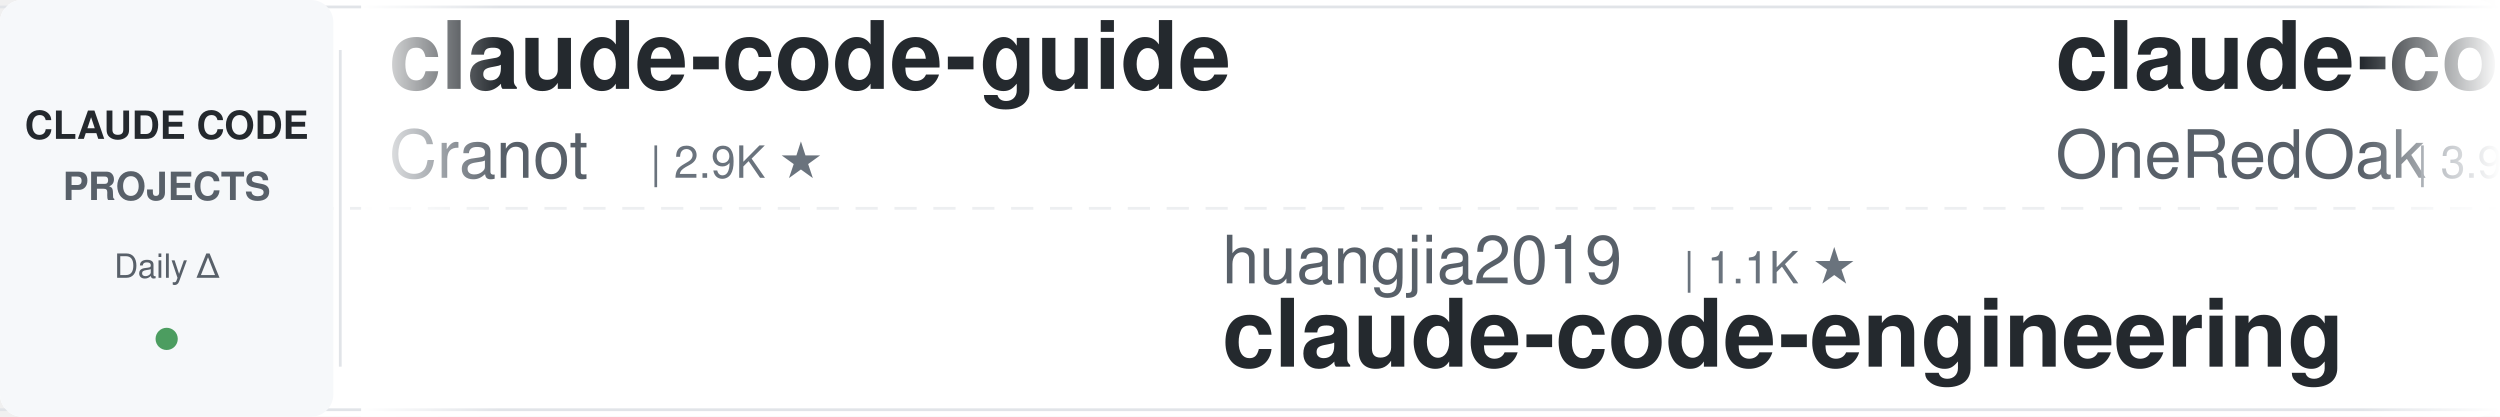
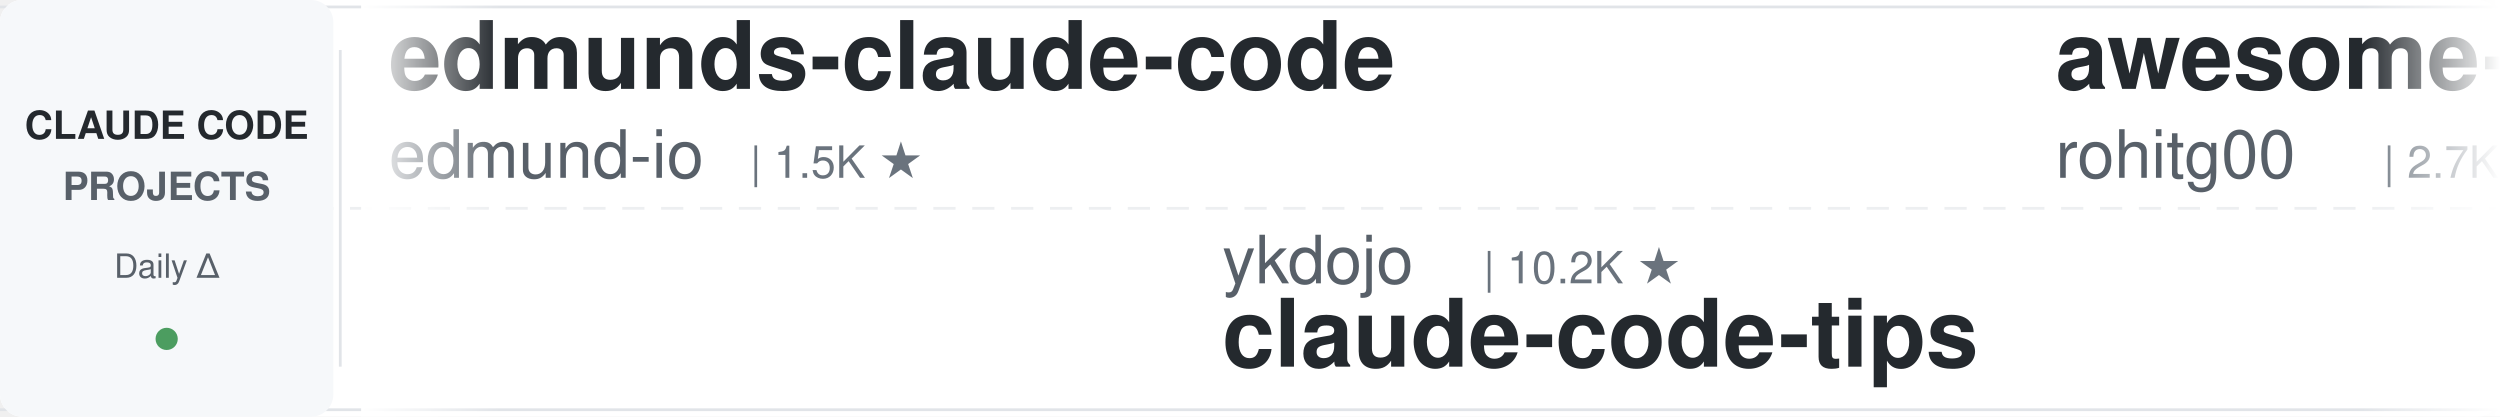
<svg xmlns="http://www.w3.org/2000/svg" width="900" height="150">
  <defs>
    <linearGradient id="leftFade" x1="0%" y1="0%" x2="100%" y2="0%">
      <stop offset="0%" style="stop-color:#ffffff;stop-opacity:1" />
      <stop offset="100%" style="stop-color:#ffffff;stop-opacity:0" />
    </linearGradient>
    <linearGradient id="rightFade" x1="0%" y1="0%" x2="100%" y2="0%">
      <stop offset="0%" style="stop-color:#ffffff;stop-opacity:0" />
      <stop offset="100%" style="stop-color:#ffffff;stop-opacity:1" />
    </linearGradient>
  </defs>
  <rect width="900" height="150" fill="#ffffff" rx="8" />
  <rect x="0" y="2" width="900" height="1" fill="#e1e4e8" />
  <rect x="0" y="147" width="900" height="1" fill="#e1e4e8" />
  <line x1="0" y1="75" x2="900" y2="75" stroke="#e1e4e8" stroke-width="1" stroke-dasharray="8 6" opacity="0.6" />
  <rect x="0" y="0" width="120" height="150" fill="#f6f8fa" rx="8" />
  <text x="60" y="50" font-family="-apple-system, BlinkMacSystemFont, 'Segoe UI', Helvetica, Arial, sans-serif" font-size="14" font-weight="600" fill="#24292e" text-anchor="middle">CLAUDE CODE</text>
  <text x="60" y="72" font-family="-apple-system, BlinkMacSystemFont, 'Segoe UI', Helvetica, Arial, sans-serif" font-size="14" font-weight="600" fill="#586069" text-anchor="middle">PROJECTS</text>
  <text x="60" y="100" font-family="-apple-system, BlinkMacSystemFont, 'Segoe UI', Helvetica, Arial, sans-serif" font-size="12" font-weight="500" fill="#586069" text-anchor="middle">Daily Δ</text>
  <circle cx="60" cy="122" r="4" fill="#22863a" opacity="0.8" />
  <rect x="122" y="18" width="1" height="114" fill="#e1e4e8" />
  <clipPath id="tickerClip">
    <rect x="130" y="0" width="770" height="150" />
  </clipPath>
  <g clip-path="url(#tickerClip)">
    <g id="tickerItems">
      <animateTransform attributeName="transform" attributeType="XML" type="translate" from="0 0" to="-3000 0" dur="54s" repeatCount="indefinite" />
      <g transform="translate(0, 0)">
-         <text x="140" y="32" font-family="-apple-system, BlinkMacSystemFont, 'Segoe UI', Helvetica, Arial, sans-serif" font-size="34" font-weight="600" fill="#24292e">claude-code-guide</text>
-         <text x="140" y="64" font-family="-apple-system, BlinkMacSystemFont, 'Segoe UI', Helvetica, Arial, sans-serif" font-size="24" font-weight="400" fill="#586069">Cranot</text>
-         <text x="234" y="64" font-family="-apple-system, BlinkMacSystemFont, 'Segoe UI', Helvetica, Arial, sans-serif" font-size="16" font-weight="500" fill="#6a737d">| 2.9K ★</text>
+         <text x="140" y="32" font-family="-apple-system, BlinkMacSystemFont, 'Segoe UI', Helvetica, Arial, sans-serif" font-size="34" font-weight="600" fill="#24292e">edmunds-claude-code</text>
+         <text x="140" y="64" font-family="-apple-system, BlinkMacSystemFont, 'Segoe UI', Helvetica, Arial, sans-serif" font-size="24" font-weight="400" fill="#586069">edmund-io</text>
+         <text x="270" y="64" font-family="-apple-system, BlinkMacSystemFont, 'Segoe UI', Helvetica, Arial, sans-serif" font-size="16" font-weight="500" fill="#6a737d">| 1.5K ★</text>
      </g>
      <g transform="translate(300, 0)">
-         <text x="140" y="102" font-family="-apple-system, BlinkMacSystemFont, 'Segoe UI', Helvetica, Arial, sans-serif" font-size="24" font-weight="400" fill="#586069">huangjia2019</text>
-         <text x="306" y="102" font-family="-apple-system, BlinkMacSystemFont, 'Segoe UI', Helvetica, Arial, sans-serif" font-size="16" font-weight="500" fill="#6a737d">| 1.1K ★</text>
-         <text x="140" y="132" font-family="-apple-system, BlinkMacSystemFont, 'Segoe UI', Helvetica, Arial, sans-serif" font-size="34" font-weight="600" fill="#24292e">claude-code-engineering</text>
+         <text x="140" y="102" font-family="-apple-system, BlinkMacSystemFont, 'Segoe UI', Helvetica, Arial, sans-serif" font-size="24" font-weight="400" fill="#586069">ykdojo</text>
+         <text x="234" y="102" font-family="-apple-system, BlinkMacSystemFont, 'Segoe UI', Helvetica, Arial, sans-serif" font-size="16" font-weight="500" fill="#6a737d">| 10.2K ★</text>
+         <text x="140" y="132" font-family="-apple-system, BlinkMacSystemFont, 'Segoe UI', Helvetica, Arial, sans-serif" font-size="34" font-weight="600" fill="#24292e">claude-code-tips</text>
      </g>
      <g transform="translate(600, 0)">
-         <text x="140" y="32" font-family="-apple-system, BlinkMacSystemFont, 'Segoe UI', Helvetica, Arial, sans-serif" font-size="34" font-weight="600" fill="#24292e">claude-code-workflows</text>
-         <text x="140" y="64" font-family="-apple-system, BlinkMacSystemFont, 'Segoe UI', Helvetica, Arial, sans-serif" font-size="24" font-weight="400" fill="#586069">OneRedOak</text>
-         <text x="270" y="64" font-family="-apple-system, BlinkMacSystemFont, 'Segoe UI', Helvetica, Arial, sans-serif" font-size="16" font-weight="500" fill="#6a737d">| 3.9K ★</text>
+         <text x="140" y="32" font-family="-apple-system, BlinkMacSystemFont, 'Segoe UI', Helvetica, Arial, sans-serif" font-size="34" font-weight="600" fill="#24292e">awesome-claude-code-tool...</text>
+         <text x="140" y="64" font-family="-apple-system, BlinkMacSystemFont, 'Segoe UI', Helvetica, Arial, sans-serif" font-size="24" font-weight="400" fill="#586069">rohitg00</text>
+         <text x="258" y="64" font-family="-apple-system, BlinkMacSystemFont, 'Segoe UI', Helvetica, Arial, sans-serif" font-size="16" font-weight="500" fill="#6a737d">| 2.7K ★</text>
      </g>
      <g transform="translate(900, 0)">
-         <text x="140" y="102" font-family="-apple-system, BlinkMacSystemFont, 'Segoe UI', Helvetica, Arial, sans-serif" font-size="24" font-weight="400" fill="#586069">FlorianBruniaux</text>
-         <text x="342" y="102" font-family="-apple-system, BlinkMacSystemFont, 'Segoe UI', Helvetica, Arial, sans-serif" font-size="16" font-weight="500" fill="#6a737d">| 6.1K ★</text>
-         <text x="140" y="132" font-family="-apple-system, BlinkMacSystemFont, 'Segoe UI', Helvetica, Arial, sans-serif" font-size="34" font-weight="600" fill="#24292e">claude-code-ultimate-gui...</text>
+         <text x="140" y="102" font-family="-apple-system, BlinkMacSystemFont, 'Segoe UI', Helvetica, Arial, sans-serif" font-size="24" font-weight="400" fill="#586069">daymade</text>
+         <text x="246" y="102" font-family="-apple-system, BlinkMacSystemFont, 'Segoe UI', Helvetica, Arial, sans-serif" font-size="16" font-weight="500" fill="#6a737d">| 1.4K ★</text>
+         <text x="140" y="132" font-family="-apple-system, BlinkMacSystemFont, 'Segoe UI', Helvetica, Arial, sans-serif" font-size="34" font-weight="600" fill="#24292e">claude-code-skills</text>
      </g>
      <g transform="translate(1200, 0)">
-         <text x="140" y="32" font-family="-apple-system, BlinkMacSystemFont, 'Segoe UI', Helvetica, Arial, sans-serif" font-size="34" font-weight="600" fill="#24292e">claude-code-analysis</text>
-         <text x="140" y="64" font-family="-apple-system, BlinkMacSystemFont, 'Segoe UI', Helvetica, Arial, sans-serif" font-size="24" font-weight="400" fill="#586069">liuup</text>
-         <text x="222" y="64" font-family="-apple-system, BlinkMacSystemFont, 'Segoe UI', Helvetica, Arial, sans-serif" font-size="16" font-weight="500" fill="#6a737d">| 4.0K ★</text>
+         <text x="140" y="32" font-family="-apple-system, BlinkMacSystemFont, 'Segoe UI', Helvetica, Arial, sans-serif" font-size="34" font-weight="600" fill="#24292e">claude-code-reverse</text>
+         <text x="140" y="64" font-family="-apple-system, BlinkMacSystemFont, 'Segoe UI', Helvetica, Arial, sans-serif" font-size="24" font-weight="400" fill="#586069">Yuyz0112</text>
+         <text x="258" y="64" font-family="-apple-system, BlinkMacSystemFont, 'Segoe UI', Helvetica, Arial, sans-serif" font-size="16" font-weight="500" fill="#6a737d">| 2.4K ★</text>
      </g>
      <g transform="translate(1500, 0)">
-         <text x="140" y="102" font-family="-apple-system, BlinkMacSystemFont, 'Segoe UI', Helvetica, Arial, sans-serif" font-size="24" font-weight="400" fill="#586069">SeemSeam</text>
-         <text x="258" y="102" font-family="-apple-system, BlinkMacSystemFont, 'Segoe UI', Helvetica, Arial, sans-serif" font-size="16" font-weight="500" fill="#6a737d">| 3.5K ★</text>
-         <text x="140" y="132" font-family="-apple-system, BlinkMacSystemFont, 'Segoe UI', Helvetica, Arial, sans-serif" font-size="34" font-weight="600" fill="#24292e">claude_codex_bridge</text>
+         <text x="140" y="102" font-family="-apple-system, BlinkMacSystemFont, 'Segoe UI', Helvetica, Arial, sans-serif" font-size="24" font-weight="400" fill="#586069">anthropics</text>
+         <text x="282" y="102" font-family="-apple-system, BlinkMacSystemFont, 'Segoe UI', Helvetica, Arial, sans-serif" font-size="16" font-weight="500" fill="#6a737d">| 6.3K ★</text>
+         <text x="140" y="132" font-family="-apple-system, BlinkMacSystemFont, 'Segoe UI', Helvetica, Arial, sans-serif" font-size="34" font-weight="600" fill="#24292e">claude-code-security-rev...</text>
      </g>
      <g transform="translate(1800, 0)">
-         <text x="140" y="32" font-family="-apple-system, BlinkMacSystemFont, 'Segoe UI', Helvetica, Arial, sans-serif" font-size="34" font-weight="600" fill="#24292e">andrej-karpathy-skills</text>
-         <text x="140" y="64" font-family="-apple-system, BlinkMacSystemFont, 'Segoe UI', Helvetica, Arial, sans-serif" font-size="24" font-weight="400" fill="#586069">multica-ai</text>
-         <text x="282" y="64" font-family="-apple-system, BlinkMacSystemFont, 'Segoe UI', Helvetica, Arial, sans-serif" font-size="16" font-weight="500" fill="#6a737d">| 216.9K ★</text>
+         <text x="140" y="32" font-family="-apple-system, BlinkMacSystemFont, 'Segoe UI', Helvetica, Arial, sans-serif" font-size="34" font-weight="600" fill="#24292e">claude-code-spec-workflo...</text>
+         <text x="140" y="64" font-family="-apple-system, BlinkMacSystemFont, 'Segoe UI', Helvetica, Arial, sans-serif" font-size="24" font-weight="400" fill="#586069">Pimzino</text>
+         <text x="246" y="64" font-family="-apple-system, BlinkMacSystemFont, 'Segoe UI', Helvetica, Arial, sans-serif" font-size="16" font-weight="500" fill="#6a737d">| 3.9K ★</text>
      </g>
      <g transform="translate(2100, 0)">
-         <text x="140" y="102" font-family="-apple-system, BlinkMacSystemFont, 'Segoe UI', Helvetica, Arial, sans-serif" font-size="24" font-weight="400" fill="#586069">nicedreamzapp</text>
-         <text x="318" y="102" font-family="-apple-system, BlinkMacSystemFont, 'Segoe UI', Helvetica, Arial, sans-serif" font-size="16" font-weight="500" fill="#6a737d">| 3.3K ★</text>
-         <text x="140" y="132" font-family="-apple-system, BlinkMacSystemFont, 'Segoe UI', Helvetica, Arial, sans-serif" font-size="34" font-weight="600" fill="#24292e">claude-code-local</text>
+         <text x="140" y="102" font-family="-apple-system, BlinkMacSystemFont, 'Segoe UI', Helvetica, Arial, sans-serif" font-size="24" font-weight="400" fill="#586069">frankbria</text>
+         <text x="270" y="102" font-family="-apple-system, BlinkMacSystemFont, 'Segoe UI', Helvetica, Arial, sans-serif" font-size="16" font-weight="500" fill="#6a737d">| 9.7K ★</text>
+         <text x="140" y="132" font-family="-apple-system, BlinkMacSystemFont, 'Segoe UI', Helvetica, Arial, sans-serif" font-size="34" font-weight="600" fill="#24292e">ralph-claude-code</text>
      </g>
      <g transform="translate(2400, 0)">
-         <text x="140" y="32" font-family="-apple-system, BlinkMacSystemFont, 'Segoe UI', Helvetica, Arial, sans-serif" font-size="34" font-weight="600" fill="#24292e">pi-vs-claude-code</text>
-         <text x="140" y="64" font-family="-apple-system, BlinkMacSystemFont, 'Segoe UI', Helvetica, Arial, sans-serif" font-size="24" font-weight="400" fill="#586069">disler</text>
-         <text x="234" y="64" font-family="-apple-system, BlinkMacSystemFont, 'Segoe UI', Helvetica, Arial, sans-serif" font-size="16" font-weight="500" fill="#6a737d">| 1.7K ★</text>
+         <text x="140" y="32" font-family="-apple-system, BlinkMacSystemFont, 'Segoe UI', Helvetica, Arial, sans-serif" font-size="34" font-weight="600" fill="#24292e">Auto-claude-code-researc...</text>
+         <text x="140" y="64" font-family="-apple-system, BlinkMacSystemFont, 'Segoe UI', Helvetica, Arial, sans-serif" font-size="24" font-weight="400" fill="#586069">wanshuiyin</text>
+         <text x="282" y="64" font-family="-apple-system, BlinkMacSystemFont, 'Segoe UI', Helvetica, Arial, sans-serif" font-size="16" font-weight="500" fill="#6a737d">| 17.0K ★</text>
      </g>
      <g transform="translate(2700, 0)">
-         <text x="140" y="102" font-family="-apple-system, BlinkMacSystemFont, 'Segoe UI', Helvetica, Arial, sans-serif" font-size="24" font-weight="400" fill="#586069">diet103</text>
-         <text x="246" y="102" font-family="-apple-system, BlinkMacSystemFont, 'Segoe UI', Helvetica, Arial, sans-serif" font-size="16" font-weight="500" fill="#6a737d">| 10.0K ★</text>
-         <text x="140" y="132" font-family="-apple-system, BlinkMacSystemFont, 'Segoe UI', Helvetica, Arial, sans-serif" font-size="34" font-weight="600" fill="#24292e">claude-code-infrastructu...</text>
+         <text x="140" y="102" font-family="-apple-system, BlinkMacSystemFont, 'Segoe UI', Helvetica, Arial, sans-serif" font-size="24" font-weight="400" fill="#586069">Donchitos</text>
+         <text x="270" y="102" font-family="-apple-system, BlinkMacSystemFont, 'Segoe UI', Helvetica, Arial, sans-serif" font-size="16" font-weight="500" fill="#6a737d">| 25.8K ★</text>
+         <text x="140" y="132" font-family="-apple-system, BlinkMacSystemFont, 'Segoe UI', Helvetica, Arial, sans-serif" font-size="34" font-weight="600" fill="#24292e">Claude-Code-Game-Studios</text>
      </g>
      <g transform="translate(3000, 0)">
-         <text x="140" y="32" font-family="-apple-system, BlinkMacSystemFont, 'Segoe UI', Helvetica, Arial, sans-serif" font-size="34" font-weight="600" fill="#24292e">claude-code-guide</text>
-         <text x="140" y="64" font-family="-apple-system, BlinkMacSystemFont, 'Segoe UI', Helvetica, Arial, sans-serif" font-size="24" font-weight="400" fill="#586069">Cranot</text>
-         <text x="234" y="64" font-family="-apple-system, BlinkMacSystemFont, 'Segoe UI', Helvetica, Arial, sans-serif" font-size="16" font-weight="500" fill="#6a737d">| 2.9K ★</text>
+         <text x="140" y="32" font-family="-apple-system, BlinkMacSystemFont, 'Segoe UI', Helvetica, Arial, sans-serif" font-size="34" font-weight="600" fill="#24292e">edmunds-claude-code</text>
+         <text x="140" y="64" font-family="-apple-system, BlinkMacSystemFont, 'Segoe UI', Helvetica, Arial, sans-serif" font-size="24" font-weight="400" fill="#586069">edmund-io</text>
+         <text x="270" y="64" font-family="-apple-system, BlinkMacSystemFont, 'Segoe UI', Helvetica, Arial, sans-serif" font-size="16" font-weight="500" fill="#6a737d">| 1.5K ★</text>
      </g>
      <g transform="translate(3300, 0)">
-         <text x="140" y="102" font-family="-apple-system, BlinkMacSystemFont, 'Segoe UI', Helvetica, Arial, sans-serif" font-size="24" font-weight="400" fill="#586069">huangjia2019</text>
-         <text x="306" y="102" font-family="-apple-system, BlinkMacSystemFont, 'Segoe UI', Helvetica, Arial, sans-serif" font-size="16" font-weight="500" fill="#6a737d">| 1.1K ★</text>
-         <text x="140" y="132" font-family="-apple-system, BlinkMacSystemFont, 'Segoe UI', Helvetica, Arial, sans-serif" font-size="34" font-weight="600" fill="#24292e">claude-code-engineering</text>
+         <text x="140" y="102" font-family="-apple-system, BlinkMacSystemFont, 'Segoe UI', Helvetica, Arial, sans-serif" font-size="24" font-weight="400" fill="#586069">ykdojo</text>
+         <text x="234" y="102" font-family="-apple-system, BlinkMacSystemFont, 'Segoe UI', Helvetica, Arial, sans-serif" font-size="16" font-weight="500" fill="#6a737d">| 10.2K ★</text>
+         <text x="140" y="132" font-family="-apple-system, BlinkMacSystemFont, 'Segoe UI', Helvetica, Arial, sans-serif" font-size="34" font-weight="600" fill="#24292e">claude-code-tips</text>
      </g>
      <g transform="translate(3600, 0)">
-         <text x="140" y="32" font-family="-apple-system, BlinkMacSystemFont, 'Segoe UI', Helvetica, Arial, sans-serif" font-size="34" font-weight="600" fill="#24292e">claude-code-workflows</text>
-         <text x="140" y="64" font-family="-apple-system, BlinkMacSystemFont, 'Segoe UI', Helvetica, Arial, sans-serif" font-size="24" font-weight="400" fill="#586069">OneRedOak</text>
-         <text x="270" y="64" font-family="-apple-system, BlinkMacSystemFont, 'Segoe UI', Helvetica, Arial, sans-serif" font-size="16" font-weight="500" fill="#6a737d">| 3.9K ★</text>
+         <text x="140" y="32" font-family="-apple-system, BlinkMacSystemFont, 'Segoe UI', Helvetica, Arial, sans-serif" font-size="34" font-weight="600" fill="#24292e">awesome-claude-code-tool...</text>
+         <text x="140" y="64" font-family="-apple-system, BlinkMacSystemFont, 'Segoe UI', Helvetica, Arial, sans-serif" font-size="24" font-weight="400" fill="#586069">rohitg00</text>
+         <text x="258" y="64" font-family="-apple-system, BlinkMacSystemFont, 'Segoe UI', Helvetica, Arial, sans-serif" font-size="16" font-weight="500" fill="#6a737d">| 2.7K ★</text>
      </g>
      <g transform="translate(3900, 0)">
-         <text x="140" y="102" font-family="-apple-system, BlinkMacSystemFont, 'Segoe UI', Helvetica, Arial, sans-serif" font-size="24" font-weight="400" fill="#586069">FlorianBruniaux</text>
-         <text x="342" y="102" font-family="-apple-system, BlinkMacSystemFont, 'Segoe UI', Helvetica, Arial, sans-serif" font-size="16" font-weight="500" fill="#6a737d">| 6.1K ★</text>
-         <text x="140" y="132" font-family="-apple-system, BlinkMacSystemFont, 'Segoe UI', Helvetica, Arial, sans-serif" font-size="34" font-weight="600" fill="#24292e">claude-code-ultimate-gui...</text>
+         <text x="140" y="102" font-family="-apple-system, BlinkMacSystemFont, 'Segoe UI', Helvetica, Arial, sans-serif" font-size="24" font-weight="400" fill="#586069">daymade</text>
+         <text x="246" y="102" font-family="-apple-system, BlinkMacSystemFont, 'Segoe UI', Helvetica, Arial, sans-serif" font-size="16" font-weight="500" fill="#6a737d">| 1.4K ★</text>
+         <text x="140" y="132" font-family="-apple-system, BlinkMacSystemFont, 'Segoe UI', Helvetica, Arial, sans-serif" font-size="34" font-weight="600" fill="#24292e">claude-code-skills</text>
      </g>
    </g>
  </g>
  <rect x="130" y="0" width="50" height="150" fill="url(#leftFade)" />
  <rect x="850" y="0" width="50" height="150" fill="url(#rightFade)" />
</svg>
